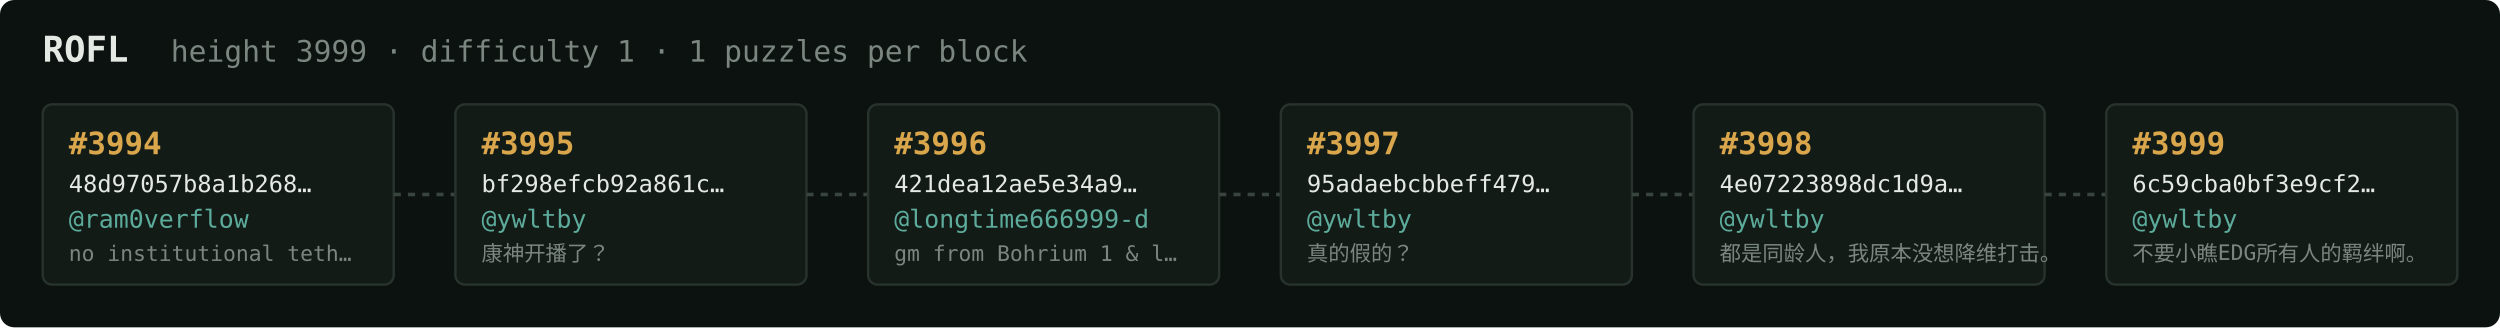
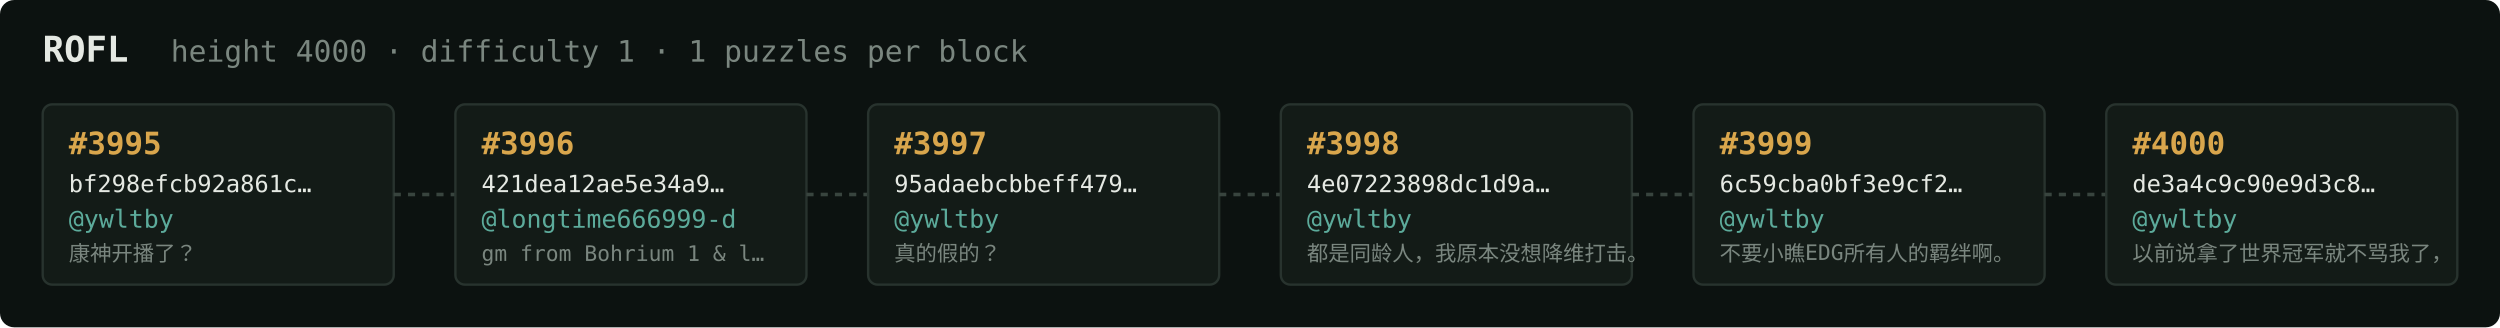
<svg xmlns="http://www.w3.org/2000/svg" width="1054" height="138" viewBox="0 0 1054 138" font-family="ui-monospace,SFMono-Regular,Menlo,monospace">
  <rect fill="#0c1210" width="1054" height="138" rx="6" />
  <text x="18" y="26" fill="#e5e9e3" font-size="15" font-weight="700">ROFL</text>
-   <text x="72" y="26" fill="#7a867f" font-size="12.5">height 3999 · difficulty 1 · 1 puzzles per block</text>
+   <text x="72" y="26" fill="#7a867f" font-size="12.5">height 4000 · difficulty 1 · 1 puzzles per block</text>
  <rect x="18" y="44" width="148" height="76" rx="4" fill="#131b17" stroke="#28332e" stroke-width="1" />
-   <text x="29" y="65" fill="#d9a64c" font-size="13" font-weight="700">#3994</text>
-   <text x="29" y="81" fill="#e5e9e3" font-size="10">48d97057b8a1b268…</text>
-   <text x="29" y="96" fill="#5cab9b" font-size="10.5">@ram0verflow</text>
-   <text x="29" y="110" fill="#7a867f" font-size="9">no institutional teth…</text>
+   <text x="29" y="65" fill="#d9a64c" font-size="13" font-weight="700">#3995</text>
+   <text x="29" y="81" fill="#e5e9e3" font-size="10">bf298efcb92a861c…</text>
+   <text x="29" y="96" fill="#5cab9b" font-size="10.5">@ywltby</text>
+   <text x="29" y="110" fill="#7a867f" font-size="9">康神开播了？</text>
  <line x1="166" y1="82.0" x2="192" y2="82.0" stroke="#38443e" stroke-width="1.5" stroke-dasharray="3 3" />
  <rect x="192" y="44" width="148" height="76" rx="4" fill="#131b17" stroke="#28332e" stroke-width="1" />
-   <text x="203" y="65" fill="#d9a64c" font-size="13" font-weight="700">#3995</text>
-   <text x="203" y="81" fill="#e5e9e3" font-size="10">bf298efcb92a861c…</text>
-   <text x="203" y="96" fill="#5cab9b" font-size="10.5">@ywltby</text>
-   <text x="203" y="110" fill="#7a867f" font-size="9">康神开播了？</text>
+   <text x="203" y="65" fill="#d9a64c" font-size="13" font-weight="700">#3996</text>
+   <text x="203" y="81" fill="#e5e9e3" font-size="10">421dea12ae5e34a9…</text>
+   <text x="203" y="96" fill="#5cab9b" font-size="10.5">@longtime666999-d</text>
+   <text x="203" y="110" fill="#7a867f" font-size="9">gm from Bohrium 1 &amp; l…</text>
  <line x1="340" y1="82.0" x2="366" y2="82.0" stroke="#38443e" stroke-width="1.5" stroke-dasharray="3 3" />
  <rect x="366" y="44" width="148" height="76" rx="4" fill="#131b17" stroke="#28332e" stroke-width="1" />
-   <text x="377" y="65" fill="#d9a64c" font-size="13" font-weight="700">#3996</text>
-   <text x="377" y="81" fill="#e5e9e3" font-size="10">421dea12ae5e34a9…</text>
-   <text x="377" y="96" fill="#5cab9b" font-size="10.5">@longtime666999-d</text>
-   <text x="377" y="110" fill="#7a867f" font-size="9">gm from Bohrium 1 &amp; l…</text>
+   <text x="377" y="65" fill="#d9a64c" font-size="13" font-weight="700">#3997</text>
+   <text x="377" y="81" fill="#e5e9e3" font-size="10">95adaebcbbeff479…</text>
+   <text x="377" y="96" fill="#5cab9b" font-size="10.5">@ywltby</text>
+   <text x="377" y="110" fill="#7a867f" font-size="9">真的假的？</text>
  <line x1="514" y1="82.0" x2="540" y2="82.0" stroke="#38443e" stroke-width="1.5" stroke-dasharray="3 3" />
  <rect x="540" y="44" width="148" height="76" rx="4" fill="#131b17" stroke="#28332e" stroke-width="1" />
-   <text x="551" y="65" fill="#d9a64c" font-size="13" font-weight="700">#3997</text>
-   <text x="551" y="81" fill="#e5e9e3" font-size="10">95adaebcbbeff479…</text>
+   <text x="551" y="65" fill="#d9a64c" font-size="13" font-weight="700">#3998</text>
+   <text x="551" y="81" fill="#e5e9e3" font-size="10">4e07223898dc1d9a…</text>
  <text x="551" y="96" fill="#5cab9b" font-size="10.5">@ywltby</text>
-   <text x="551" y="110" fill="#7a867f" font-size="9">真的假的？</text>
+   <text x="551" y="110" fill="#7a867f" font-size="9">都是同龄人，我原本没想降维打击。</text>
  <line x1="688" y1="82.0" x2="714" y2="82.0" stroke="#38443e" stroke-width="1.5" stroke-dasharray="3 3" />
  <rect x="714" y="44" width="148" height="76" rx="4" fill="#131b17" stroke="#28332e" stroke-width="1" />
-   <text x="725" y="65" fill="#d9a64c" font-size="13" font-weight="700">#3998</text>
-   <text x="725" y="81" fill="#e5e9e3" font-size="10">4e07223898dc1d9a…</text>
+   <text x="725" y="65" fill="#d9a64c" font-size="13" font-weight="700">#3999</text>
+   <text x="725" y="81" fill="#e5e9e3" font-size="10">6c59cba0bf3e9cf2…</text>
  <text x="725" y="96" fill="#5cab9b" font-size="10.5">@ywltby</text>
-   <text x="725" y="110" fill="#7a867f" font-size="9">都是同龄人，我原本没想降维打击。</text>
+   <text x="725" y="110" fill="#7a867f" font-size="9">不要小瞧EDG所有人的羁绊啊。</text>
  <line x1="862" y1="82.0" x2="888" y2="82.0" stroke="#38443e" stroke-width="1.5" stroke-dasharray="3 3" />
  <rect x="888" y="44" width="148" height="76" rx="4" fill="#131b17" stroke="#28332e" stroke-width="1" />
-   <text x="899" y="65" fill="#d9a64c" font-size="13" font-weight="700">#3999</text>
-   <text x="899" y="81" fill="#e5e9e3" font-size="10">6c59cba0bf3e9cf2…</text>
+   <text x="899" y="65" fill="#d9a64c" font-size="13" font-weight="700">#4000</text>
+   <text x="899" y="81" fill="#e5e9e3" font-size="10">de3a4c9c90e9d3c8…</text>
  <text x="899" y="96" fill="#5cab9b" font-size="10.5">@ywltby</text>
-   <text x="899" y="110" fill="#7a867f" font-size="9">不要小瞧EDG所有人的羁绊啊。</text>
+   <text x="899" y="110" fill="#7a867f" font-size="9">以前说拿了世界冠军就不骂我了，</text>
</svg>
